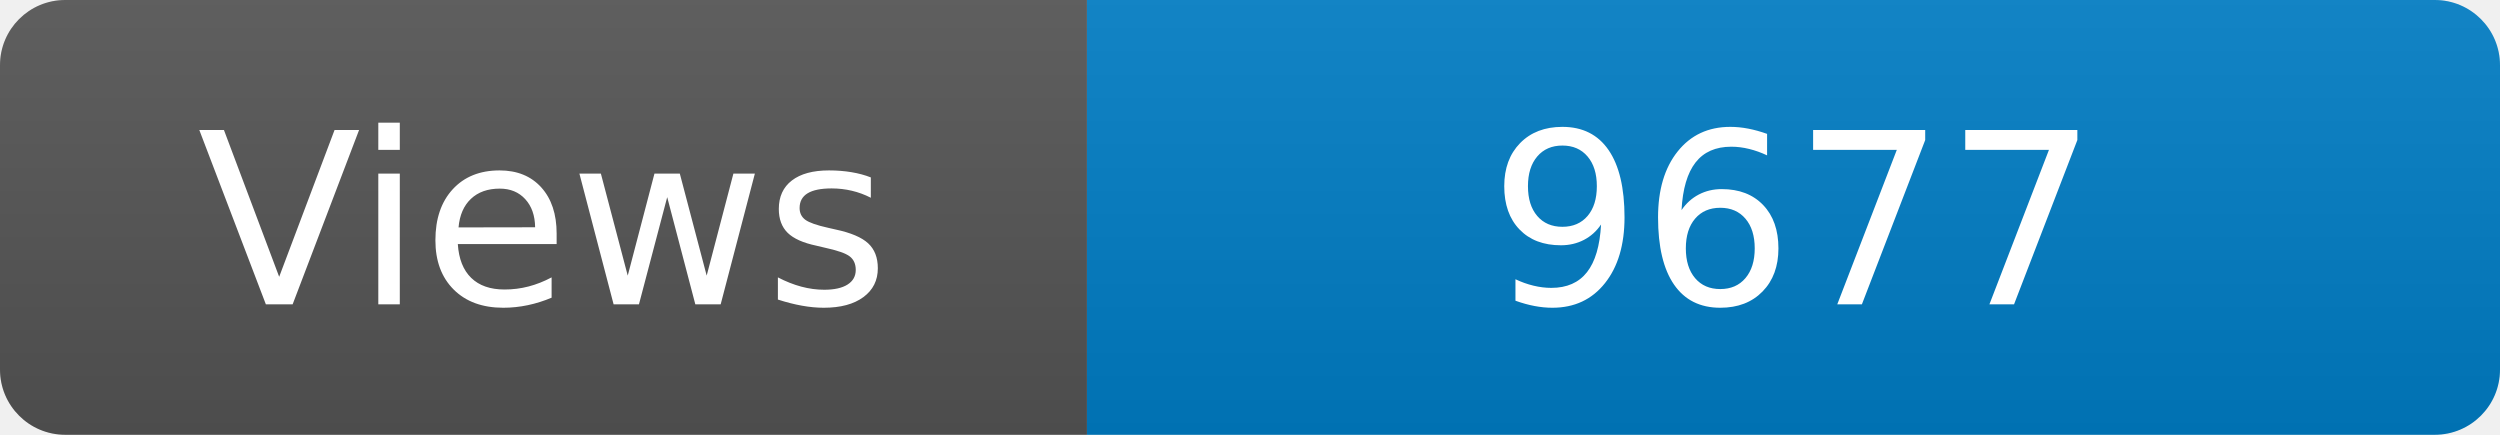
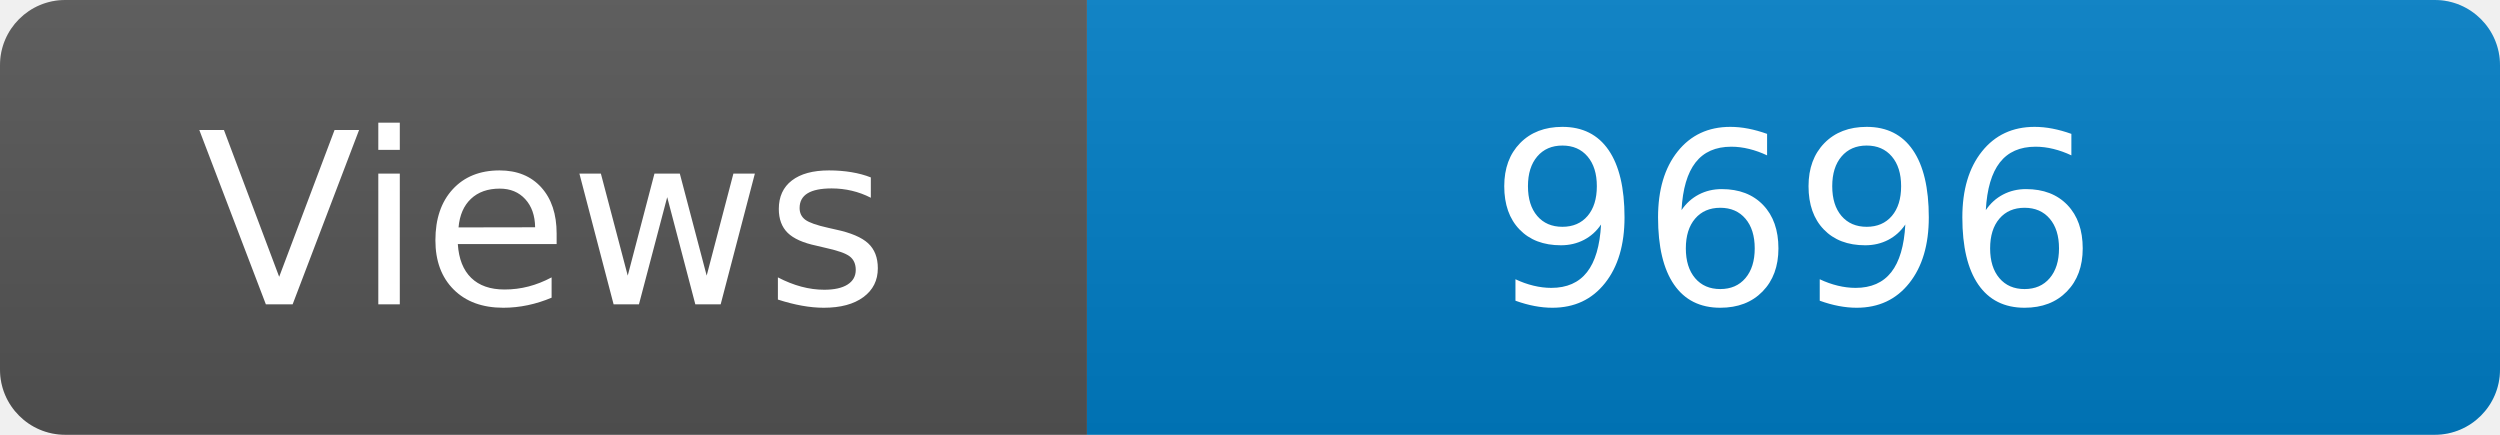
<svg xmlns="http://www.w3.org/2000/svg" width="115" height="20" role="img" aria-label="Maintained?: yes">
  <linearGradient id="s" x2="0" y2="100%">
    <stop offset="0" stop-color="#bbb" stop-opacity=".1" />
    <stop offset="1" stop-opacity=".1" />
  </linearGradient>
  <clipPath id="r">
    <rect width="115" height="20" rx="3" fill="#fff" />
  </clipPath>
  <g clip-path="url(#r)">
    <rect width="50" height="20" fill="#555" />
    <rect x="50" width="160" height="20" fill="#007ec6" />
    <rect width="115" height="20" fill="url(#s)" />
  </g>
  <g fill="#fff" text-anchor="middle" font-family="Verdana,Geneva,DejaVu Sans,sans-serif" font-size="110">
    <text x="250" y="140" transform="scale(.1)" fill="#fff">Views</text>
-     <text x="825" y="140" transform="scale(.1)" fill="#fff">9677</text>
+     <text x="825" y="140" transform="scale(.1)" fill="#fff">9696</text>
  </g>
</svg>
